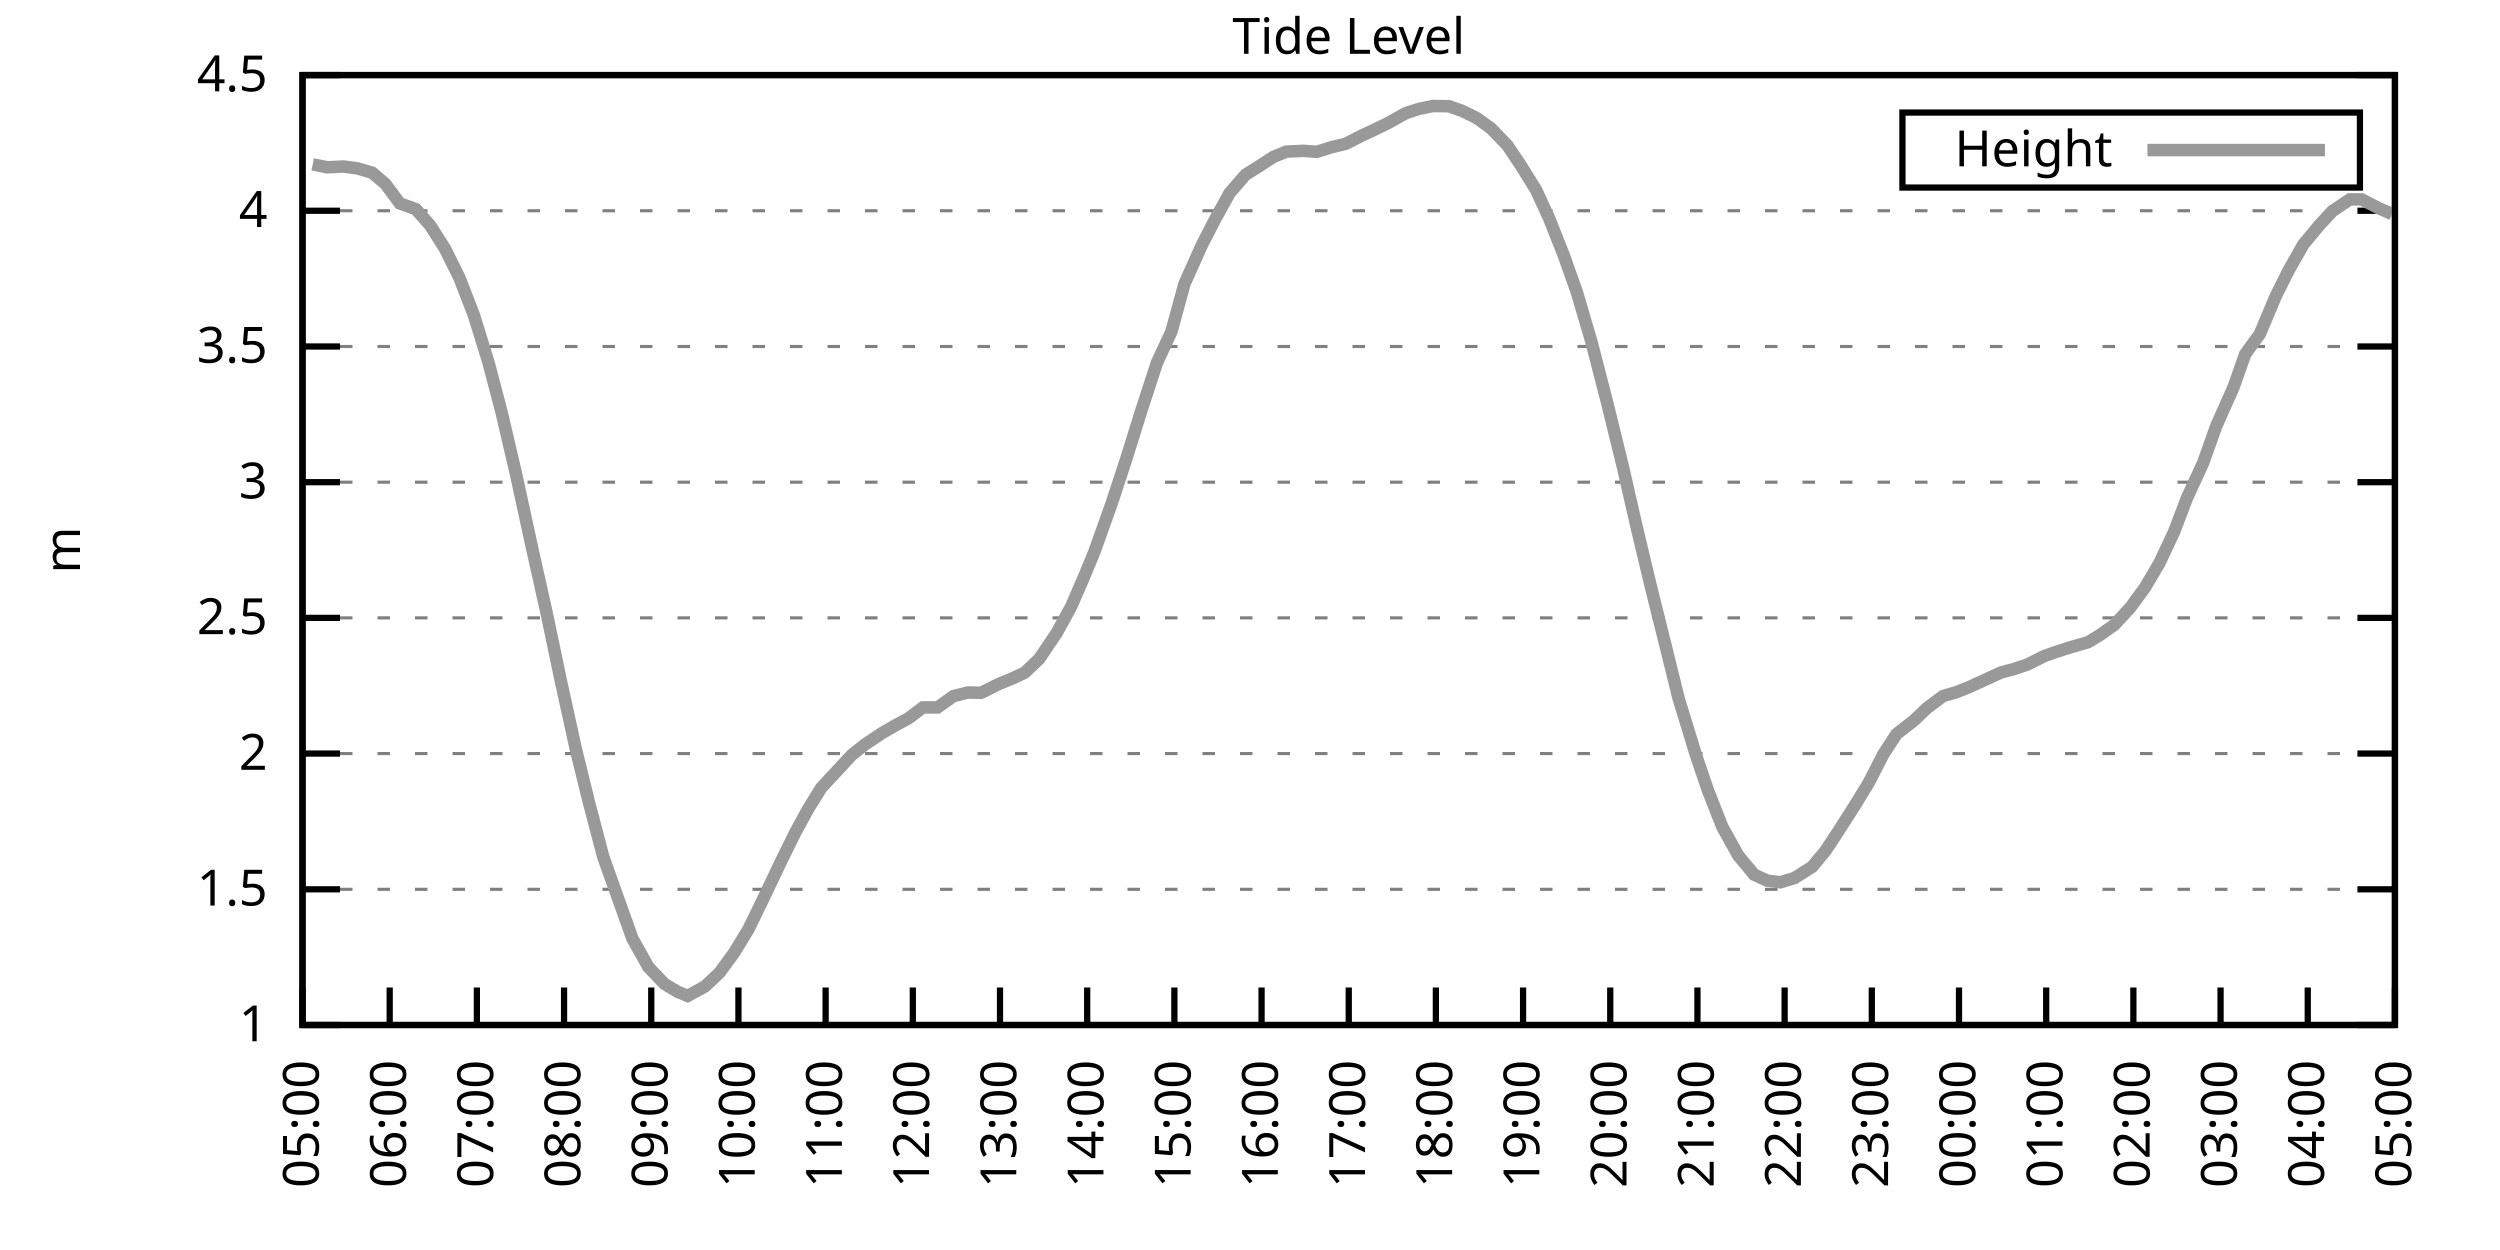
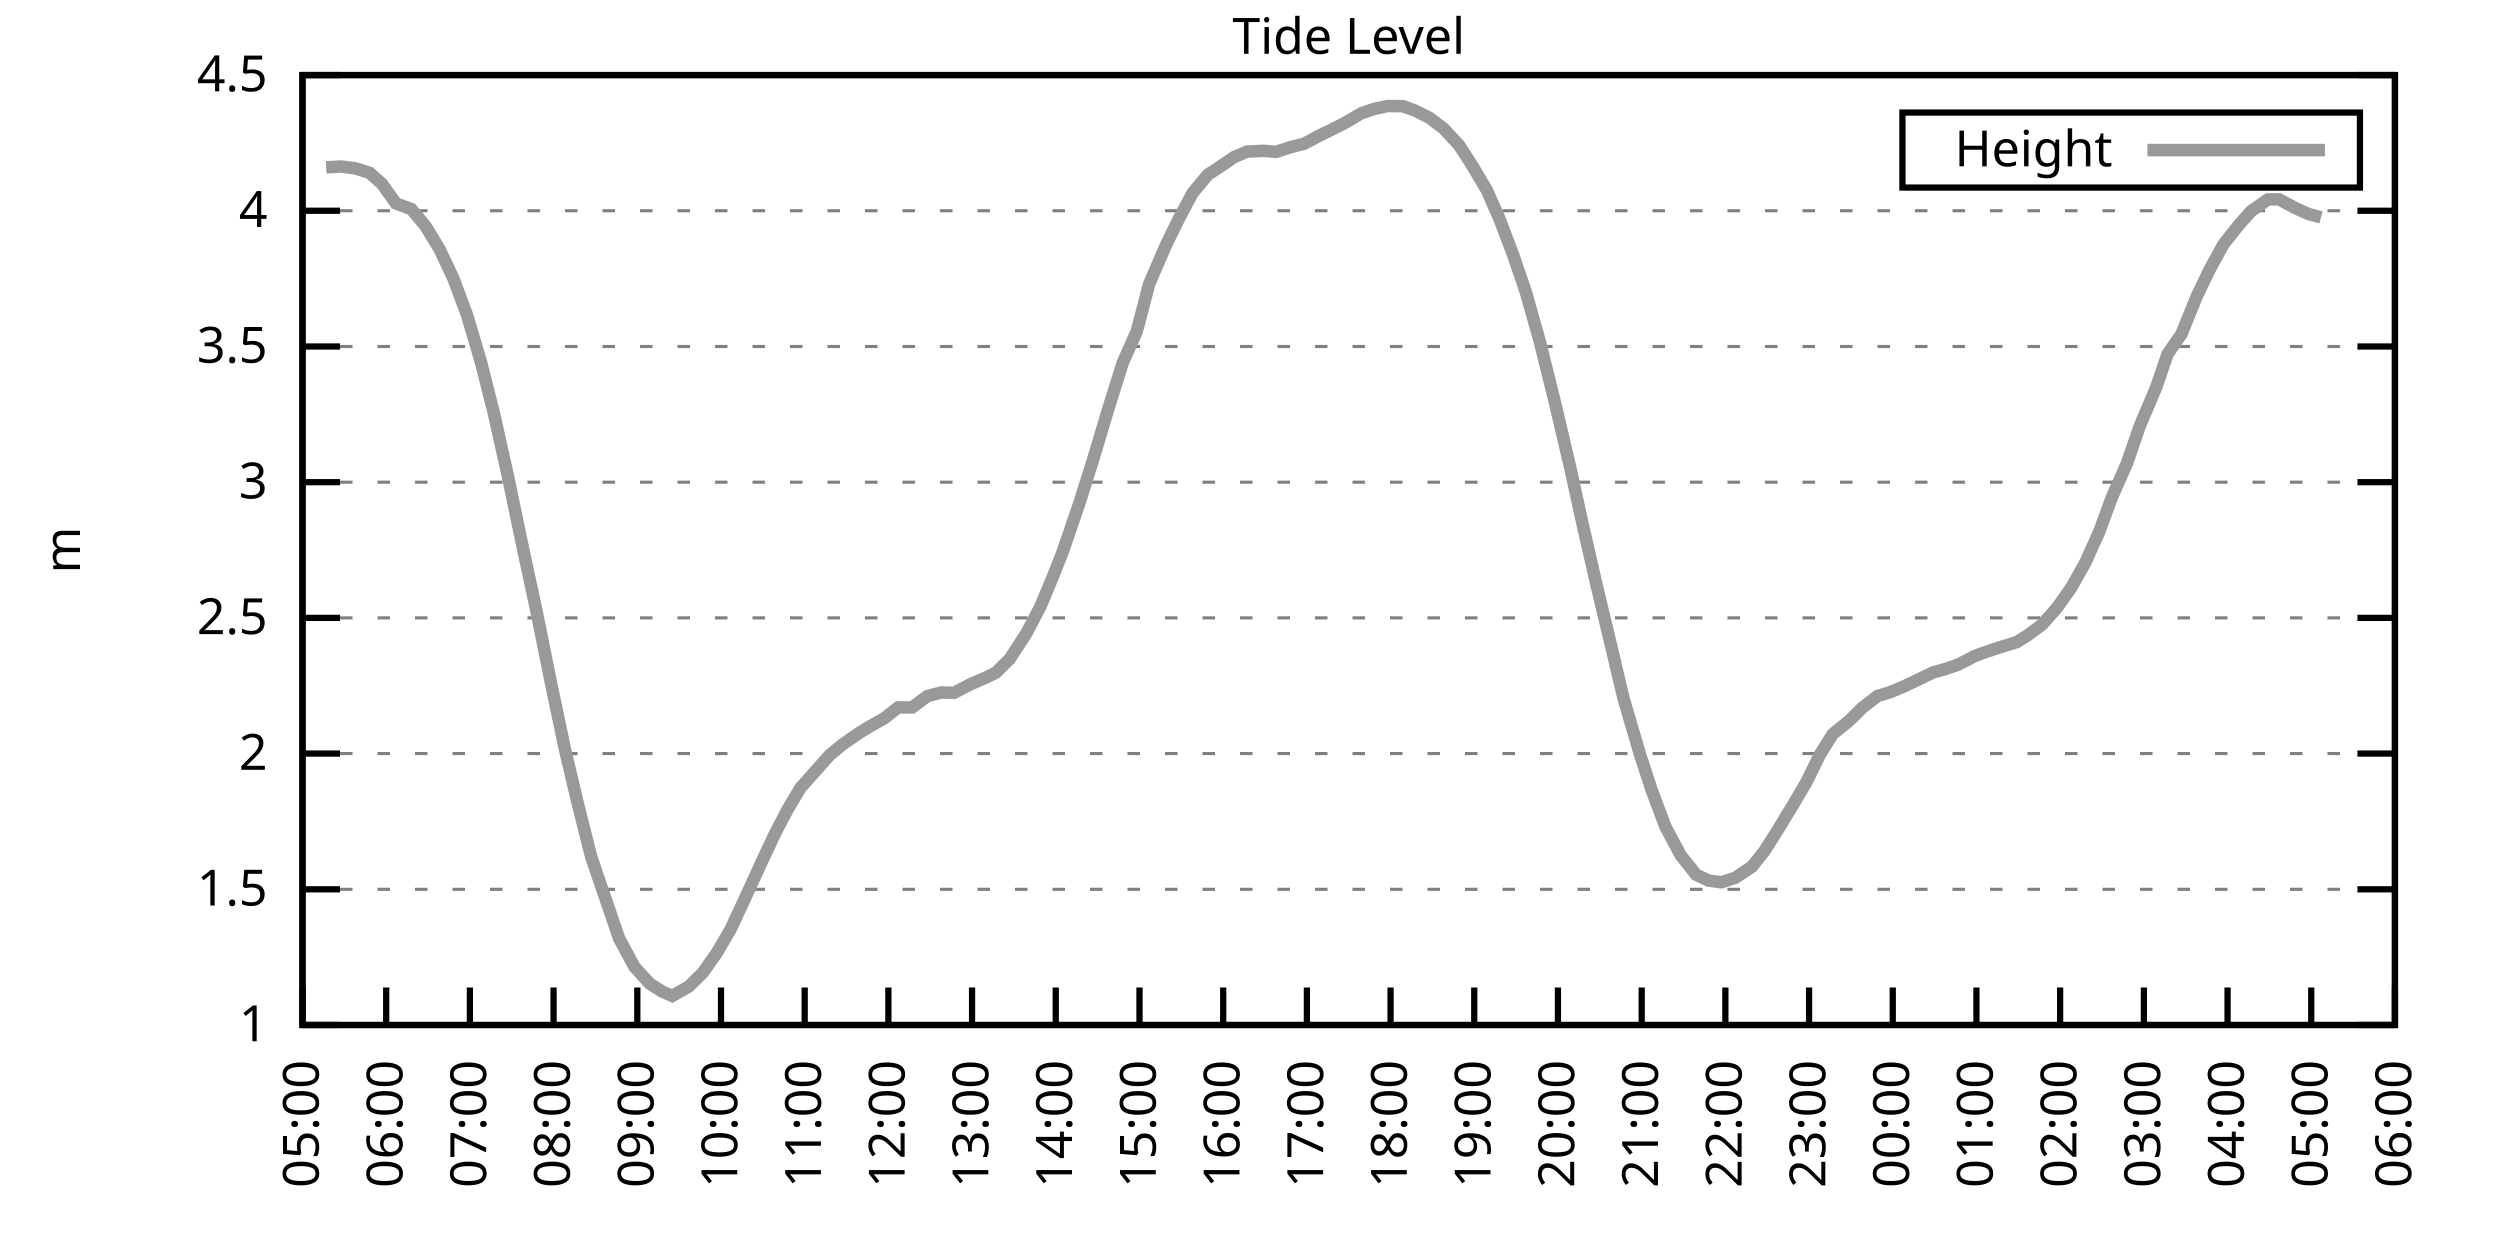
<svg xmlns="http://www.w3.org/2000/svg" xmlns:xlink="http://www.w3.org/1999/xlink" width="400" height="200" viewBox="0 0 400 200">
  <g id="gnuplot_canvas">
    <rect x="0" y="0" width="400" height="200" fill="none" />
    <defs>
      <circle id="gpDot" r="0.5" stroke-width="0.5" stroke="currentColor" />
      <path id="gpPt0" stroke-width="0.333" stroke="currentColor" d="M-1,0 h2 M0,-1 v2" />
      <path id="gpPt1" stroke-width="0.333" stroke="currentColor" d="M-1,-1 L1,1 M1,-1 L-1,1" />
      <path id="gpPt2" stroke-width="0.333" stroke="currentColor" d="M-1,0 L1,0 M0,-1 L0,1 M-1,-1 L1,1 M-1,1 L1,-1" />
      <rect id="gpPt3" stroke-width="0.333" stroke="currentColor" x="-1" y="-1" width="2" height="2" />
      <rect id="gpPt4" stroke-width="0.333" stroke="currentColor" fill="currentColor" x="-1" y="-1" width="2" height="2" />
      <circle id="gpPt5" stroke-width="0.333" stroke="currentColor" cx="0" cy="0" r="1" />
      <use xlink:href="#gpPt5" id="gpPt6" fill="currentColor" stroke="none" />
      <path id="gpPt7" stroke-width="0.333" stroke="currentColor" d="M0,-1.33 L-1.33,0.67 L1.33,0.67 z" />
      <use xlink:href="#gpPt7" id="gpPt8" fill="currentColor" stroke="none" />
      <use xlink:href="#gpPt7" id="gpPt9" stroke="currentColor" transform="rotate(180)" />
      <use xlink:href="#gpPt9" id="gpPt10" fill="currentColor" stroke="none" />
      <use xlink:href="#gpPt3" id="gpPt11" stroke="currentColor" transform="rotate(45)" />
      <use xlink:href="#gpPt11" id="gpPt12" fill="currentColor" stroke="none" />
      <path id="gpPt13" stroke-width="0.333" stroke="currentColor" d="M0,1.330 L1.265,0.411 L0.782,-1.067 L-0.782,-1.076 L-1.265,0.411 z" />
      <use xlink:href="#gpPt13" id="gpPt14" fill="currentColor" stroke="none" />
      <filter id="textbox" filterUnits="objectBoundingBox" x="0" y="0" height="1" width="1">
        <feFlood flood-color="white" flood-opacity="1" result="bgnd" />
        <feComposite in="SourceGraphic" in2="bgnd" operator="atop" />
      </filter>
      <filter id="greybox" filterUnits="objectBoundingBox" x="0" y="0" height="1" width="1">
        <feFlood flood-color="lightgrey" flood-opacity="1" result="grey" />
        <feComposite in="SourceGraphic" in2="grey" operator="atop" />
      </filter>
    </defs>
    <g fill="none" color="white" stroke="currentColor" stroke-width="1.00" stroke-linecap="butt" stroke-linejoin="miter">
</g>
    <g fill="none" color="black" stroke="currentColor" stroke-width="1.00" stroke-linecap="butt" stroke-linejoin="miter">
      <g stroke="none" shape-rendering="crispEdges">
        <polygon fill="rgb(255, 255, 255)" points="48.40,164.00 383.18,164.00 383.18,12.02 48.40,12.02 " />
      </g>
    </g>
    <g fill="none" color="black" stroke="currentColor" stroke-width="1.00" stroke-linecap="butt" stroke-linejoin="miter">
</g>
    <g fill="none" color="black" stroke="black" stroke-width="0.50" stroke-linecap="butt" stroke-linejoin="miter">
</g>
    <g fill="none" color="gray" stroke="currentColor" stroke-width="0.50" stroke-linecap="butt" stroke-linejoin="miter">
      <path stroke="gray" stroke-dasharray="2,4" class="gridline" d="M48.40,164.00 L383.19,164.00  " />
    </g>
    <g fill="none" color="gray" stroke="gray" stroke-width="1.00" stroke-linecap="butt" stroke-linejoin="miter">
</g>
    <g fill="none" color="black" stroke="currentColor" stroke-width="1.00" stroke-linecap="butt" stroke-linejoin="miter">
      <path stroke="black" d="M48.40,164.00 L54.40,164.00 M383.19,164.00 L377.19,164.00  " />
      <g transform="translate(42.80,166.60)" stroke="none" fill="black" font-family="Sans" font-size="8.00" text-anchor="end">
        <text>
          <tspan font-family="Sans"> 1</tspan>
        </text>
      </g>
    </g>
    <g fill="none" color="black" stroke="currentColor" stroke-width="1.00" stroke-linecap="butt" stroke-linejoin="miter">
</g>
    <g fill="none" color="black" stroke="black" stroke-width="0.50" stroke-linecap="butt" stroke-linejoin="miter">
</g>
    <g fill="none" color="gray" stroke="currentColor" stroke-width="0.50" stroke-linecap="butt" stroke-linejoin="miter">
      <path stroke="gray" stroke-dasharray="2,4" class="gridline" d="M48.40,142.29 L383.19,142.29  " />
    </g>
    <g fill="none" color="gray" stroke="gray" stroke-width="1.00" stroke-linecap="butt" stroke-linejoin="miter">
</g>
    <g fill="none" color="black" stroke="currentColor" stroke-width="1.00" stroke-linecap="butt" stroke-linejoin="miter">
      <path stroke="black" d="M48.40,142.29 L54.40,142.29 M383.19,142.29 L377.19,142.29  " />
      <g transform="translate(42.80,144.89)" stroke="none" fill="black" font-family="Sans" font-size="8.00" text-anchor="end">
        <text>
          <tspan font-family="Sans"> 1.5</tspan>
        </text>
      </g>
    </g>
    <g fill="none" color="black" stroke="currentColor" stroke-width="1.00" stroke-linecap="butt" stroke-linejoin="miter">
</g>
    <g fill="none" color="black" stroke="black" stroke-width="0.50" stroke-linecap="butt" stroke-linejoin="miter">
</g>
    <g fill="none" color="gray" stroke="currentColor" stroke-width="0.50" stroke-linecap="butt" stroke-linejoin="miter">
      <path stroke="gray" stroke-dasharray="2,4" class="gridline" d="M48.40,120.57 L383.19,120.57  " />
    </g>
    <g fill="none" color="gray" stroke="gray" stroke-width="1.00" stroke-linecap="butt" stroke-linejoin="miter">
</g>
    <g fill="none" color="black" stroke="currentColor" stroke-width="1.00" stroke-linecap="butt" stroke-linejoin="miter">
      <path stroke="black" d="M48.40,120.57 L54.40,120.57 M383.19,120.57 L377.19,120.57  " />
      <g transform="translate(42.80,123.17)" stroke="none" fill="black" font-family="Sans" font-size="8.00" text-anchor="end">
        <text>
          <tspan font-family="Sans"> 2</tspan>
        </text>
      </g>
    </g>
    <g fill="none" color="black" stroke="currentColor" stroke-width="1.00" stroke-linecap="butt" stroke-linejoin="miter">
</g>
    <g fill="none" color="black" stroke="black" stroke-width="0.50" stroke-linecap="butt" stroke-linejoin="miter">
</g>
    <g fill="none" color="gray" stroke="currentColor" stroke-width="0.50" stroke-linecap="butt" stroke-linejoin="miter">
      <path stroke="gray" stroke-dasharray="2,4" class="gridline" d="M48.40,98.86 L383.19,98.86  " />
    </g>
    <g fill="none" color="gray" stroke="gray" stroke-width="1.00" stroke-linecap="butt" stroke-linejoin="miter">
</g>
    <g fill="none" color="black" stroke="currentColor" stroke-width="1.00" stroke-linecap="butt" stroke-linejoin="miter">
      <path stroke="black" d="M48.40,98.86 L54.40,98.86 M383.19,98.86 L377.19,98.86  " />
      <g transform="translate(42.80,101.46)" stroke="none" fill="black" font-family="Sans" font-size="8.00" text-anchor="end">
        <text>
          <tspan font-family="Sans"> 2.5</tspan>
        </text>
      </g>
    </g>
    <g fill="none" color="black" stroke="currentColor" stroke-width="1.00" stroke-linecap="butt" stroke-linejoin="miter">
</g>
    <g fill="none" color="black" stroke="black" stroke-width="0.50" stroke-linecap="butt" stroke-linejoin="miter">
</g>
    <g fill="none" color="gray" stroke="currentColor" stroke-width="0.50" stroke-linecap="butt" stroke-linejoin="miter">
      <path stroke="gray" stroke-dasharray="2,4" class="gridline" d="M48.40,77.15 L383.19,77.15  " />
    </g>
    <g fill="none" color="gray" stroke="gray" stroke-width="1.00" stroke-linecap="butt" stroke-linejoin="miter">
</g>
    <g fill="none" color="black" stroke="currentColor" stroke-width="1.00" stroke-linecap="butt" stroke-linejoin="miter">
      <path stroke="black" d="M48.40,77.15 L54.40,77.15 M383.19,77.15 L377.19,77.15  " />
      <g transform="translate(42.80,79.75)" stroke="none" fill="black" font-family="Sans" font-size="8.00" text-anchor="end">
        <text>
          <tspan font-family="Sans"> 3</tspan>
        </text>
      </g>
    </g>
    <g fill="none" color="black" stroke="currentColor" stroke-width="1.00" stroke-linecap="butt" stroke-linejoin="miter">
</g>
    <g fill="none" color="black" stroke="black" stroke-width="0.50" stroke-linecap="butt" stroke-linejoin="miter">
</g>
    <g fill="none" color="gray" stroke="currentColor" stroke-width="0.50" stroke-linecap="butt" stroke-linejoin="miter">
      <path stroke="gray" stroke-dasharray="2,4" class="gridline" d="M48.40,55.44 L383.19,55.44  " />
    </g>
    <g fill="none" color="gray" stroke="gray" stroke-width="1.00" stroke-linecap="butt" stroke-linejoin="miter">
</g>
    <g fill="none" color="black" stroke="currentColor" stroke-width="1.00" stroke-linecap="butt" stroke-linejoin="miter">
      <path stroke="black" d="M48.40,55.44 L54.40,55.44 M383.19,55.44 L377.19,55.44  " />
      <g transform="translate(42.80,58.04)" stroke="none" fill="black" font-family="Sans" font-size="8.00" text-anchor="end">
        <text>
          <tspan font-family="Sans"> 3.5</tspan>
        </text>
      </g>
    </g>
    <g fill="none" color="black" stroke="currentColor" stroke-width="1.00" stroke-linecap="butt" stroke-linejoin="miter">
</g>
    <g fill="none" color="black" stroke="black" stroke-width="0.50" stroke-linecap="butt" stroke-linejoin="miter">
</g>
    <g fill="none" color="gray" stroke="currentColor" stroke-width="0.50" stroke-linecap="butt" stroke-linejoin="miter">
      <path stroke="gray" stroke-dasharray="2,4" class="gridline" d="M48.40,33.72 L383.19,33.72  " />
    </g>
    <g fill="none" color="gray" stroke="gray" stroke-width="1.00" stroke-linecap="butt" stroke-linejoin="miter">
</g>
    <g fill="none" color="black" stroke="currentColor" stroke-width="1.00" stroke-linecap="butt" stroke-linejoin="miter">
      <path stroke="black" d="M48.40,33.72 L54.40,33.72 M383.19,33.72 L377.19,33.72  " />
      <g transform="translate(42.80,36.32)" stroke="none" fill="black" font-family="Sans" font-size="8.00" text-anchor="end">
        <text>
          <tspan font-family="Sans"> 4</tspan>
        </text>
      </g>
    </g>
    <g fill="none" color="black" stroke="currentColor" stroke-width="1.00" stroke-linecap="butt" stroke-linejoin="miter">
</g>
    <g fill="none" color="black" stroke="black" stroke-width="0.50" stroke-linecap="butt" stroke-linejoin="miter">
</g>
    <g fill="none" color="gray" stroke="currentColor" stroke-width="0.50" stroke-linecap="butt" stroke-linejoin="miter">
      <path stroke="gray" stroke-dasharray="2,4" class="gridline" d="M48.40,12.01 L383.19,12.01  " />
    </g>
    <g fill="none" color="gray" stroke="gray" stroke-width="1.00" stroke-linecap="butt" stroke-linejoin="miter">
</g>
    <g fill="none" color="black" stroke="currentColor" stroke-width="1.00" stroke-linecap="butt" stroke-linejoin="miter">
      <path stroke="black" d="M48.40,12.01 L54.40,12.01 M383.19,12.01 L377.19,12.01  " />
      <g transform="translate(42.80,14.61)" stroke="none" fill="black" font-family="Sans" font-size="8.00" text-anchor="end">
        <text>
          <tspan font-family="Sans"> 4.5</tspan>
        </text>
      </g>
    </g>
    <g fill="none" color="black" stroke="currentColor" stroke-width="1.00" stroke-linecap="butt" stroke-linejoin="miter">
      <path stroke="black" d="M48.40,164.00 L48.40,158.00  " />
      <g transform="translate(51.00,169.60) rotate(270.00)" stroke="none" fill="black" font-family="Sans" font-size="8.00" text-anchor="end">
        <text>
          <tspan font-family="Sans">05:00</tspan>
        </text>
      </g>
    </g>
    <g fill="none" color="black" stroke="currentColor" stroke-width="1.00" stroke-linecap="butt" stroke-linejoin="miter">
-       <path stroke="black" d="M62.35,164.00 L62.35,158.00  " />
-       <g transform="translate(64.95,169.60) rotate(270.00)" stroke="none" fill="black" font-family="Sans" font-size="8.00" text-anchor="end">
+       <path stroke="black" d="M61.79,164.00 L61.79,158.00  " />
+       <g transform="translate(64.39,169.60) rotate(270.00)" stroke="none" fill="black" font-family="Sans" font-size="8.00" text-anchor="end">
        <text>
          <tspan font-family="Sans">06:00</tspan>
        </text>
      </g>
    </g>
    <g fill="none" color="black" stroke="currentColor" stroke-width="1.00" stroke-linecap="butt" stroke-linejoin="miter">
-       <path stroke="black" d="M76.30,164.00 L76.30,158.00  " />
-       <g transform="translate(78.90,169.60) rotate(270.00)" stroke="none" fill="black" font-family="Sans" font-size="8.00" text-anchor="end">
+       <path stroke="black" d="M75.18,164.00 L75.18,158.00  " />
+       <g transform="translate(77.78,169.60) rotate(270.00)" stroke="none" fill="black" font-family="Sans" font-size="8.00" text-anchor="end">
        <text>
          <tspan font-family="Sans">07:00</tspan>
        </text>
      </g>
    </g>
    <g fill="none" color="black" stroke="currentColor" stroke-width="1.00" stroke-linecap="butt" stroke-linejoin="miter">
-       <path stroke="black" d="M90.25,164.00 L90.25,158.00  " />
-       <g transform="translate(92.85,169.60) rotate(270.00)" stroke="none" fill="black" font-family="Sans" font-size="8.00" text-anchor="end">
+       <path stroke="black" d="M88.57,164.00 L88.57,158.00  " />
+       <g transform="translate(91.17,169.60) rotate(270.00)" stroke="none" fill="black" font-family="Sans" font-size="8.00" text-anchor="end">
        <text>
          <tspan font-family="Sans">08:00</tspan>
        </text>
      </g>
    </g>
    <g fill="none" color="black" stroke="currentColor" stroke-width="1.00" stroke-linecap="butt" stroke-linejoin="miter">
-       <path stroke="black" d="M104.20,164.00 L104.20,158.00  " />
-       <g transform="translate(106.80,169.60) rotate(270.00)" stroke="none" fill="black" font-family="Sans" font-size="8.00" text-anchor="end">
+       <path stroke="black" d="M101.97,164.00 L101.97,158.00  " />
+       <g transform="translate(104.57,169.60) rotate(270.00)" stroke="none" fill="black" font-family="Sans" font-size="8.00" text-anchor="end">
        <text>
          <tspan font-family="Sans">09:00</tspan>
        </text>
      </g>
    </g>
    <g fill="none" color="black" stroke="currentColor" stroke-width="1.00" stroke-linecap="butt" stroke-linejoin="miter">
-       <path stroke="black" d="M118.15,164.00 L118.15,158.00  " />
-       <g transform="translate(120.75,169.60) rotate(270.00)" stroke="none" fill="black" font-family="Sans" font-size="8.00" text-anchor="end">
+       <path stroke="black" d="M115.36,164.00 L115.36,158.00  " />
+       <g transform="translate(117.96,169.60) rotate(270.00)" stroke="none" fill="black" font-family="Sans" font-size="8.00" text-anchor="end">
        <text>
          <tspan font-family="Sans">10:00</tspan>
        </text>
      </g>
    </g>
    <g fill="none" color="black" stroke="currentColor" stroke-width="1.00" stroke-linecap="butt" stroke-linejoin="miter">
-       <path stroke="black" d="M132.10,164.00 L132.10,158.00  " />
-       <g transform="translate(134.70,169.60) rotate(270.00)" stroke="none" fill="black" font-family="Sans" font-size="8.00" text-anchor="end">
+       <path stroke="black" d="M128.75,164.00 L128.75,158.00  " />
+       <g transform="translate(131.35,169.60) rotate(270.00)" stroke="none" fill="black" font-family="Sans" font-size="8.00" text-anchor="end">
        <text>
          <tspan font-family="Sans">11:00</tspan>
        </text>
      </g>
    </g>
    <g fill="none" color="black" stroke="currentColor" stroke-width="1.00" stroke-linecap="butt" stroke-linejoin="miter">
-       <path stroke="black" d="M146.05,164.00 L146.05,158.00  " />
-       <g transform="translate(148.65,169.60) rotate(270.00)" stroke="none" fill="black" font-family="Sans" font-size="8.00" text-anchor="end">
+       <path stroke="black" d="M142.14,164.00 L142.14,158.00  " />
+       <g transform="translate(144.74,169.60) rotate(270.00)" stroke="none" fill="black" font-family="Sans" font-size="8.00" text-anchor="end">
        <text>
          <tspan font-family="Sans">12:00</tspan>
        </text>
      </g>
    </g>
    <g fill="none" color="black" stroke="currentColor" stroke-width="1.00" stroke-linecap="butt" stroke-linejoin="miter">
-       <path stroke="black" d="M160.00,164.00 L160.00,158.00  " />
-       <g transform="translate(162.60,169.60) rotate(270.00)" stroke="none" fill="black" font-family="Sans" font-size="8.00" text-anchor="end">
+       <path stroke="black" d="M155.53,164.00 L155.53,158.00  " />
+       <g transform="translate(158.13,169.60) rotate(270.00)" stroke="none" fill="black" font-family="Sans" font-size="8.00" text-anchor="end">
        <text>
          <tspan font-family="Sans">13:00</tspan>
        </text>
      </g>
    </g>
    <g fill="none" color="black" stroke="currentColor" stroke-width="1.00" stroke-linecap="butt" stroke-linejoin="miter">
-       <path stroke="black" d="M173.95,164.00 L173.95,158.00  " />
-       <g transform="translate(176.55,169.60) rotate(270.00)" stroke="none" fill="black" font-family="Sans" font-size="8.00" text-anchor="end">
+       <path stroke="black" d="M168.92,164.00 L168.92,158.00  " />
+       <g transform="translate(171.52,169.60) rotate(270.00)" stroke="none" fill="black" font-family="Sans" font-size="8.00" text-anchor="end">
        <text>
          <tspan font-family="Sans">14:00</tspan>
        </text>
      </g>
    </g>
    <g fill="none" color="black" stroke="currentColor" stroke-width="1.00" stroke-linecap="butt" stroke-linejoin="miter">
-       <path stroke="black" d="M187.90,164.00 L187.90,158.00  " />
-       <g transform="translate(190.50,169.60) rotate(270.00)" stroke="none" fill="black" font-family="Sans" font-size="8.00" text-anchor="end">
+       <path stroke="black" d="M182.32,164.00 L182.32,158.00  " />
+       <g transform="translate(184.92,169.60) rotate(270.00)" stroke="none" fill="black" font-family="Sans" font-size="8.00" text-anchor="end">
        <text>
          <tspan font-family="Sans">15:00</tspan>
        </text>
      </g>
    </g>
    <g fill="none" color="black" stroke="currentColor" stroke-width="1.00" stroke-linecap="butt" stroke-linejoin="miter">
-       <path stroke="black" d="M201.85,164.00 L201.85,158.00  " />
-       <g transform="translate(204.45,169.60) rotate(270.00)" stroke="none" fill="black" font-family="Sans" font-size="8.00" text-anchor="end">
+       <path stroke="black" d="M195.71,164.00 L195.71,158.00  " />
+       <g transform="translate(198.31,169.60) rotate(270.00)" stroke="none" fill="black" font-family="Sans" font-size="8.00" text-anchor="end">
        <text>
          <tspan font-family="Sans">16:00</tspan>
        </text>
      </g>
    </g>
    <g fill="none" color="black" stroke="currentColor" stroke-width="1.00" stroke-linecap="butt" stroke-linejoin="miter">
-       <path stroke="black" d="M215.80,164.00 L215.80,158.00  " />
-       <g transform="translate(218.40,169.60) rotate(270.00)" stroke="none" fill="black" font-family="Sans" font-size="8.00" text-anchor="end">
+       <path stroke="black" d="M209.10,164.00 L209.10,158.00  " />
+       <g transform="translate(211.70,169.60) rotate(270.00)" stroke="none" fill="black" font-family="Sans" font-size="8.00" text-anchor="end">
        <text>
          <tspan font-family="Sans">17:00</tspan>
        </text>
      </g>
    </g>
    <g fill="none" color="black" stroke="currentColor" stroke-width="1.00" stroke-linecap="butt" stroke-linejoin="miter">
-       <path stroke="black" d="M229.74,164.00 L229.74,158.00  " />
-       <g transform="translate(232.34,169.60) rotate(270.00)" stroke="none" fill="black" font-family="Sans" font-size="8.00" text-anchor="end">
+       <path stroke="black" d="M222.49,164.00 L222.49,158.00  " />
+       <g transform="translate(225.09,169.60) rotate(270.00)" stroke="none" fill="black" font-family="Sans" font-size="8.00" text-anchor="end">
        <text>
          <tspan font-family="Sans">18:00</tspan>
        </text>
      </g>
    </g>
    <g fill="none" color="black" stroke="currentColor" stroke-width="1.00" stroke-linecap="butt" stroke-linejoin="miter">
-       <path stroke="black" d="M243.69,164.00 L243.69,158.00  " />
-       <g transform="translate(246.29,169.60) rotate(270.00)" stroke="none" fill="black" font-family="Sans" font-size="8.00" text-anchor="end">
+       <path stroke="black" d="M235.88,164.00 L235.88,158.00  " />
+       <g transform="translate(238.48,169.60) rotate(270.00)" stroke="none" fill="black" font-family="Sans" font-size="8.00" text-anchor="end">
        <text>
          <tspan font-family="Sans">19:00</tspan>
        </text>
      </g>
    </g>
    <g fill="none" color="black" stroke="currentColor" stroke-width="1.00" stroke-linecap="butt" stroke-linejoin="miter">
-       <path stroke="black" d="M257.64,164.00 L257.64,158.00  " />
-       <g transform="translate(260.24,169.60) rotate(270.00)" stroke="none" fill="black" font-family="Sans" font-size="8.00" text-anchor="end">
+       <path stroke="black" d="M249.27,164.00 L249.27,158.00  " />
+       <g transform="translate(251.87,169.60) rotate(270.00)" stroke="none" fill="black" font-family="Sans" font-size="8.00" text-anchor="end">
        <text>
          <tspan font-family="Sans">20:00</tspan>
        </text>
      </g>
    </g>
    <g fill="none" color="black" stroke="currentColor" stroke-width="1.00" stroke-linecap="butt" stroke-linejoin="miter">
-       <path stroke="black" d="M271.59,164.00 L271.59,158.00  " />
-       <g transform="translate(274.19,169.60) rotate(270.00)" stroke="none" fill="black" font-family="Sans" font-size="8.00" text-anchor="end">
+       <path stroke="black" d="M262.67,164.00 L262.67,158.00  " />
+       <g transform="translate(265.27,169.60) rotate(270.00)" stroke="none" fill="black" font-family="Sans" font-size="8.00" text-anchor="end">
        <text>
          <tspan font-family="Sans">21:00</tspan>
        </text>
      </g>
    </g>
    <g fill="none" color="black" stroke="currentColor" stroke-width="1.00" stroke-linecap="butt" stroke-linejoin="miter">
-       <path stroke="black" d="M285.54,164.00 L285.54,158.00  " />
-       <g transform="translate(288.14,169.60) rotate(270.00)" stroke="none" fill="black" font-family="Sans" font-size="8.00" text-anchor="end">
+       <path stroke="black" d="M276.06,164.00 L276.06,158.00  " />
+       <g transform="translate(278.66,169.60) rotate(270.00)" stroke="none" fill="black" font-family="Sans" font-size="8.00" text-anchor="end">
        <text>
          <tspan font-family="Sans">22:00</tspan>
        </text>
      </g>
    </g>
    <g fill="none" color="black" stroke="currentColor" stroke-width="1.00" stroke-linecap="butt" stroke-linejoin="miter">
-       <path stroke="black" d="M299.49,164.00 L299.49,158.00  " />
-       <g transform="translate(302.09,169.60) rotate(270.00)" stroke="none" fill="black" font-family="Sans" font-size="8.00" text-anchor="end">
+       <path stroke="black" d="M289.45,164.00 L289.45,158.00  " />
+       <g transform="translate(292.05,169.60) rotate(270.00)" stroke="none" fill="black" font-family="Sans" font-size="8.00" text-anchor="end">
        <text>
          <tspan font-family="Sans">23:00</tspan>
        </text>
      </g>
    </g>
    <g fill="none" color="black" stroke="currentColor" stroke-width="1.00" stroke-linecap="butt" stroke-linejoin="miter">
-       <path stroke="black" d="M313.44,164.00 L313.44,158.00  " />
-       <g transform="translate(316.04,169.60) rotate(270.00)" stroke="none" fill="black" font-family="Sans" font-size="8.00" text-anchor="end">
+       <path stroke="black" d="M302.84,164.00 L302.84,158.00  " />
+       <g transform="translate(305.44,169.60) rotate(270.00)" stroke="none" fill="black" font-family="Sans" font-size="8.00" text-anchor="end">
        <text>
          <tspan font-family="Sans">00:00</tspan>
        </text>
      </g>
    </g>
    <g fill="none" color="black" stroke="currentColor" stroke-width="1.00" stroke-linecap="butt" stroke-linejoin="miter">
-       <path stroke="black" d="M327.39,164.00 L327.39,158.00  " />
-       <g transform="translate(329.99,169.60) rotate(270.00)" stroke="none" fill="black" font-family="Sans" font-size="8.00" text-anchor="end">
+       <path stroke="black" d="M316.23,164.00 L316.23,158.00  " />
+       <g transform="translate(318.83,169.60) rotate(270.00)" stroke="none" fill="black" font-family="Sans" font-size="8.00" text-anchor="end">
        <text>
          <tspan font-family="Sans">01:00</tspan>
        </text>
      </g>
    </g>
    <g fill="none" color="black" stroke="currentColor" stroke-width="1.00" stroke-linecap="butt" stroke-linejoin="miter">
-       <path stroke="black" d="M341.34,164.00 L341.34,158.00  " />
-       <g transform="translate(343.94,169.60) rotate(270.00)" stroke="none" fill="black" font-family="Sans" font-size="8.00" text-anchor="end">
+       <path stroke="black" d="M329.62,164.00 L329.62,158.00  " />
+       <g transform="translate(332.22,169.60) rotate(270.00)" stroke="none" fill="black" font-family="Sans" font-size="8.00" text-anchor="end">
        <text>
          <tspan font-family="Sans">02:00</tspan>
        </text>
      </g>
    </g>
    <g fill="none" color="black" stroke="currentColor" stroke-width="1.00" stroke-linecap="butt" stroke-linejoin="miter">
-       <path stroke="black" d="M355.29,164.00 L355.29,158.00  " />
-       <g transform="translate(357.89,169.60) rotate(270.00)" stroke="none" fill="black" font-family="Sans" font-size="8.00" text-anchor="end">
+       <path stroke="black" d="M343.02,164.00 L343.02,158.00  " />
+       <g transform="translate(345.62,169.60) rotate(270.00)" stroke="none" fill="black" font-family="Sans" font-size="8.00" text-anchor="end">
        <text>
          <tspan font-family="Sans">03:00</tspan>
        </text>
      </g>
    </g>
    <g fill="none" color="black" stroke="currentColor" stroke-width="1.00" stroke-linecap="butt" stroke-linejoin="miter">
-       <path stroke="black" d="M369.24,164.00 L369.24,158.00  " />
-       <g transform="translate(371.84,169.60) rotate(270.00)" stroke="none" fill="black" font-family="Sans" font-size="8.00" text-anchor="end">
+       <path stroke="black" d="M356.41,164.00 L356.41,158.00  " />
+       <g transform="translate(359.01,169.60) rotate(270.00)" stroke="none" fill="black" font-family="Sans" font-size="8.00" text-anchor="end">
        <text>
          <tspan font-family="Sans">04:00</tspan>
+         </text>
+       </g>
+     </g>
+     <g fill="none" color="black" stroke="currentColor" stroke-width="1.00" stroke-linecap="butt" stroke-linejoin="miter">
+       <path stroke="black" d="M369.80,164.00 L369.80,158.00  " />
+       <g transform="translate(372.40,169.60) rotate(270.00)" stroke="none" fill="black" font-family="Sans" font-size="8.00" text-anchor="end">
+         <text>
+           <tspan font-family="Sans">05:00</tspan>
        </text>
      </g>
    </g>
    <g fill="none" color="black" stroke="currentColor" stroke-width="1.00" stroke-linecap="butt" stroke-linejoin="miter">
      <path stroke="black" d="M383.19,164.00 L383.19,158.00  " />
      <g transform="translate(385.79,169.60) rotate(270.00)" stroke="none" fill="black" font-family="Sans" font-size="8.00" text-anchor="end">
        <text>
-           <tspan font-family="Sans">05:00</tspan>
+           <tspan font-family="Sans">06:00</tspan>
        </text>
      </g>
    </g>
    <g fill="none" color="black" stroke="currentColor" stroke-width="1.00" stroke-linecap="butt" stroke-linejoin="miter">
</g>
    <g fill="none" color="black" stroke="currentColor" stroke-width="1.00" stroke-linecap="butt" stroke-linejoin="miter">
      <path stroke="black" d="M48.40,12.01 L48.40,164.00 L383.19,164.00 L383.19,12.01 L48.40,12.01 Z  " />
    </g>
    <g fill="none" color="black" stroke="currentColor" stroke-width="1.00" stroke-linecap="butt" stroke-linejoin="miter">
</g>
    <g fill="none" color="black" stroke="currentColor" stroke-width="1.00" stroke-linecap="butt" stroke-linejoin="miter">
      <path stroke="black" d="M304.39,30.01 L304.39,18.01 L377.59,18.01 L377.59,30.01 L304.39,30.01 Z  " />
    </g>
    <g id="Tide_level_plot_1">
      <g fill="none" color="white" stroke="black" stroke-width="2.00" stroke-linecap="butt" stroke-linejoin="miter">
</g>
      <g fill="none" color="black" stroke="currentColor" stroke-width="2.00" stroke-linecap="butt" stroke-linejoin="miter">
        <g transform="translate(337.99,26.61)" stroke="none" fill="black" font-family="Sans" font-size="8.00" text-anchor="end">
          <text>
            <tspan font-family="Sans">Height</tspan>
          </text>
        </g>
      </g>
      <g fill="none" color="black" stroke="currentColor" stroke-width="2.00" stroke-linecap="butt" stroke-linejoin="miter">
-         <path stroke="rgb(153, 153, 153)" d="M343.59,24.01 L371.99,24.01 M50.03,26.30 L52.35,26.77 L54.91,26.64 L57.23,26.95 L59.56,27.64 L61.65,29.42   L63.98,32.55 L66.53,33.46 L68.86,36.11 L71.18,39.76 L73.51,44.45 L75.83,50.44 L78.16,58.00 L80.25,65.94   L82.58,75.93 L85.13,87.66 L87.46,98.08 L89.78,109.15 L92.11,119.75 L94.20,128.26 L96.53,137.12 L101.18,150.15   L103.73,154.71 L106.29,157.40 L108.38,158.66 L110.01,159.35 L112.80,157.83 L115.13,155.62 L117.45,152.45 L119.78,148.63   L122.10,143.85 L124.89,137.99 L127.22,133.25 L129.31,129.43 L131.40,126.05 L134.19,123.05 L136.28,120.79 L138.37,119.14   L141.16,117.27 L143.26,116.06 L145.35,114.93 L147.67,113.19 L150.00,113.19 L152.56,111.37 L154.88,110.80 L156.97,110.85   L159.76,109.46 L162.09,108.50 L163.95,107.63 L166.27,105.42 L169.06,101.29 L171.39,97.04 L173.48,92.22 L175.11,88.27   L177.90,80.45 L180.22,73.37 L182.55,65.90 L185.11,58.04 L187.43,53.05 L189.52,45.40 L192.31,39.19 L194.41,35.11   L196.73,30.90 L199.29,27.95 L201.38,26.64 L203.71,25.12 L205.80,24.26 L208.59,24.13 L210.68,24.30 L213.01,23.56   L215.33,23.00 L217.89,21.69 L219.75,20.83 L222.07,19.70 L224.86,18.13 L226.95,17.44 L229.28,16.96 L231.84,17.00   L233.93,17.74 L236.25,18.87 L238.58,20.56 L241.14,23.21 L243.23,26.30 L245.79,30.42 L247.88,34.98 L250.20,40.84   L252.30,46.75 L254.62,54.65 L257.18,64.56 L259.74,75.02 L261.83,84.18 L264.15,93.91 L266.48,103.25 L268.57,111.72   L271.36,120.83 L273.22,126.31 L275.55,132.26 L278.10,136.86 L280.66,139.94 L282.75,140.90 L284.85,141.16 L287.17,140.46   L289.96,138.68 L292.05,136.16 L294.15,132.99 L296.94,128.61 L299.03,125.18 L301.35,120.66 L303.44,117.45 L306.23,115.28   L308.33,113.28 L310.88,111.37 L312.98,110.76 L315.07,109.93 L320.18,107.59 L322.28,107.03 L324.37,106.33 L327.16,104.94   L329.02,104.29 L331.34,103.55 L334.13,102.73 L335.99,101.60 L338.32,99.95 L340.88,97.17 L343.20,94.00 L345.53,90.05   L347.85,85.10 L349.94,79.62 L352.50,74.07 L354.59,68.20 L357.38,61.91 L359.24,56.65 L361.57,53.44 L364.13,47.36   L366.22,43.19 L368.54,39.11 L371.10,36.02 L373.19,33.77 L375.98,31.90 L377.84,31.90 L380.63,33.33 L382.73,34.24    " />
+         <path stroke="rgb(153, 153, 153)" d="M343.59,24.01 L371.99,24.01 M52.19,26.77 L54.65,26.64 L56.88,26.95 L59.11,27.64 L61.12,29.42 L63.35,32.55   L65.81,33.46 L68.04,36.11 L70.27,39.76 L72.50,44.45 L74.74,50.44 L76.97,58.00 L78.98,65.94 L81.21,75.93   L83.66,87.66 L85.90,98.08 L88.13,109.15 L90.36,119.75 L92.37,128.26 L94.60,137.12 L99.06,150.15 L101.52,154.71   L103.98,157.40 L105.98,158.66 L107.55,159.35 L110.22,157.83 L112.46,155.62 L114.69,152.45 L116.92,148.63 L119.15,143.85   L121.83,137.99 L124.06,133.25 L126.07,129.43 L128.08,126.05 L130.76,123.05 L132.77,120.79 L134.78,119.14 L137.45,117.27   L139.46,116.06 L141.47,114.93 L143.70,113.19 L145.94,113.19 L148.39,111.37 L150.62,110.80 L152.63,110.85 L155.31,109.46   L157.54,108.50 L159.33,107.63 L161.56,105.42 L164.24,101.29 L166.47,97.04 L168.48,92.22 L170.04,88.27 L172.72,80.45   L174.95,73.37 L177.18,65.90 L179.64,58.04 L181.87,53.05 L183.88,45.40 L186.56,39.19 L188.57,35.11 L190.80,30.90   L193.25,27.95 L195.26,26.64 L197.49,25.12 L199.50,24.26 L202.18,24.13 L204.19,24.30 L206.42,23.56 L208.65,23.00   L211.11,21.69 L212.89,20.83 L215.13,19.70 L217.80,18.13 L219.81,17.44 L222.04,16.96 L224.50,17.00 L226.51,17.74   L228.74,18.87 L230.97,20.56 L233.43,23.21 L235.44,26.30 L237.89,30.42 L239.90,34.98 L242.13,40.84 L244.14,46.75   L246.37,54.65 L248.83,64.56 L251.28,75.02 L253.29,84.18 L255.52,93.91 L257.76,103.25 L259.76,111.72 L262.44,120.83   L264.23,126.31 L266.46,132.26 L268.92,136.86 L271.37,139.94 L273.38,140.90 L275.39,141.16 L277.62,140.46 L280.30,138.68   L282.31,136.16 L284.32,132.99 L286.99,128.61 L289.00,125.18 L291.23,120.66 L293.24,117.45 L295.92,115.28 L297.93,113.28   L300.39,111.37 L302.39,110.76 L304.40,109.93 L309.31,107.59 L311.32,107.03 L313.33,106.33 L316.01,104.94 L317.79,104.29   L320.03,103.55 L322.70,102.73 L324.49,101.60 L326.72,99.95 L329.18,97.17 L331.41,94.00 L333.64,90.05 L335.87,85.10   L337.88,79.62 L340.34,74.07 L342.35,68.20 L345.02,61.91 L346.81,56.65 L349.04,53.44 L351.50,47.36 L353.51,43.19   L355.74,39.11 L358.19,36.02 L360.20,33.77 L362.88,31.90 L364.66,31.90 L367.34,33.33 L369.35,34.24 L371.36,34.77    " />
      </g>
    </g>
    <g fill="none" color="black" stroke="currentColor" stroke-width="2.00" stroke-linecap="butt" stroke-linejoin="miter">
</g>
    <g fill="none" color="black" stroke="black" stroke-width="1.00" stroke-linecap="butt" stroke-linejoin="miter">
</g>
    <g fill="none" color="black" stroke="currentColor" stroke-width="1.00" stroke-linecap="butt" stroke-linejoin="miter">
      <path stroke="black" d="M48.40,12.01 L48.40,164.00 L383.19,164.00 L383.19,12.01 L48.40,12.01 Z  " />
      <g transform="translate(12.80,88.01) rotate(270.00)" stroke="none" fill="black" font-family="Sans" font-size="8.00" text-anchor="middle">
        <text>
          <tspan font-family="Sans">m</tspan>
        </text>
      </g>
    </g>
    <g fill="none" color="black" stroke="currentColor" stroke-width="1.00" stroke-linecap="butt" stroke-linejoin="miter">
</g>
    <g fill="none" color="black" stroke="currentColor" stroke-width="1.00" stroke-linecap="butt" stroke-linejoin="miter">
      <g transform="translate(215.79,8.61)" stroke="none" fill="black" font-family="Sans" font-size="8.00" text-anchor="middle">
        <text>
          <tspan font-family="Sans">Tide Level</tspan>
        </text>
      </g>
    </g>
    <g fill="none" color="black" stroke="currentColor" stroke-width="1.00" stroke-linecap="butt" stroke-linejoin="miter">
</g>
  </g>
</svg>
